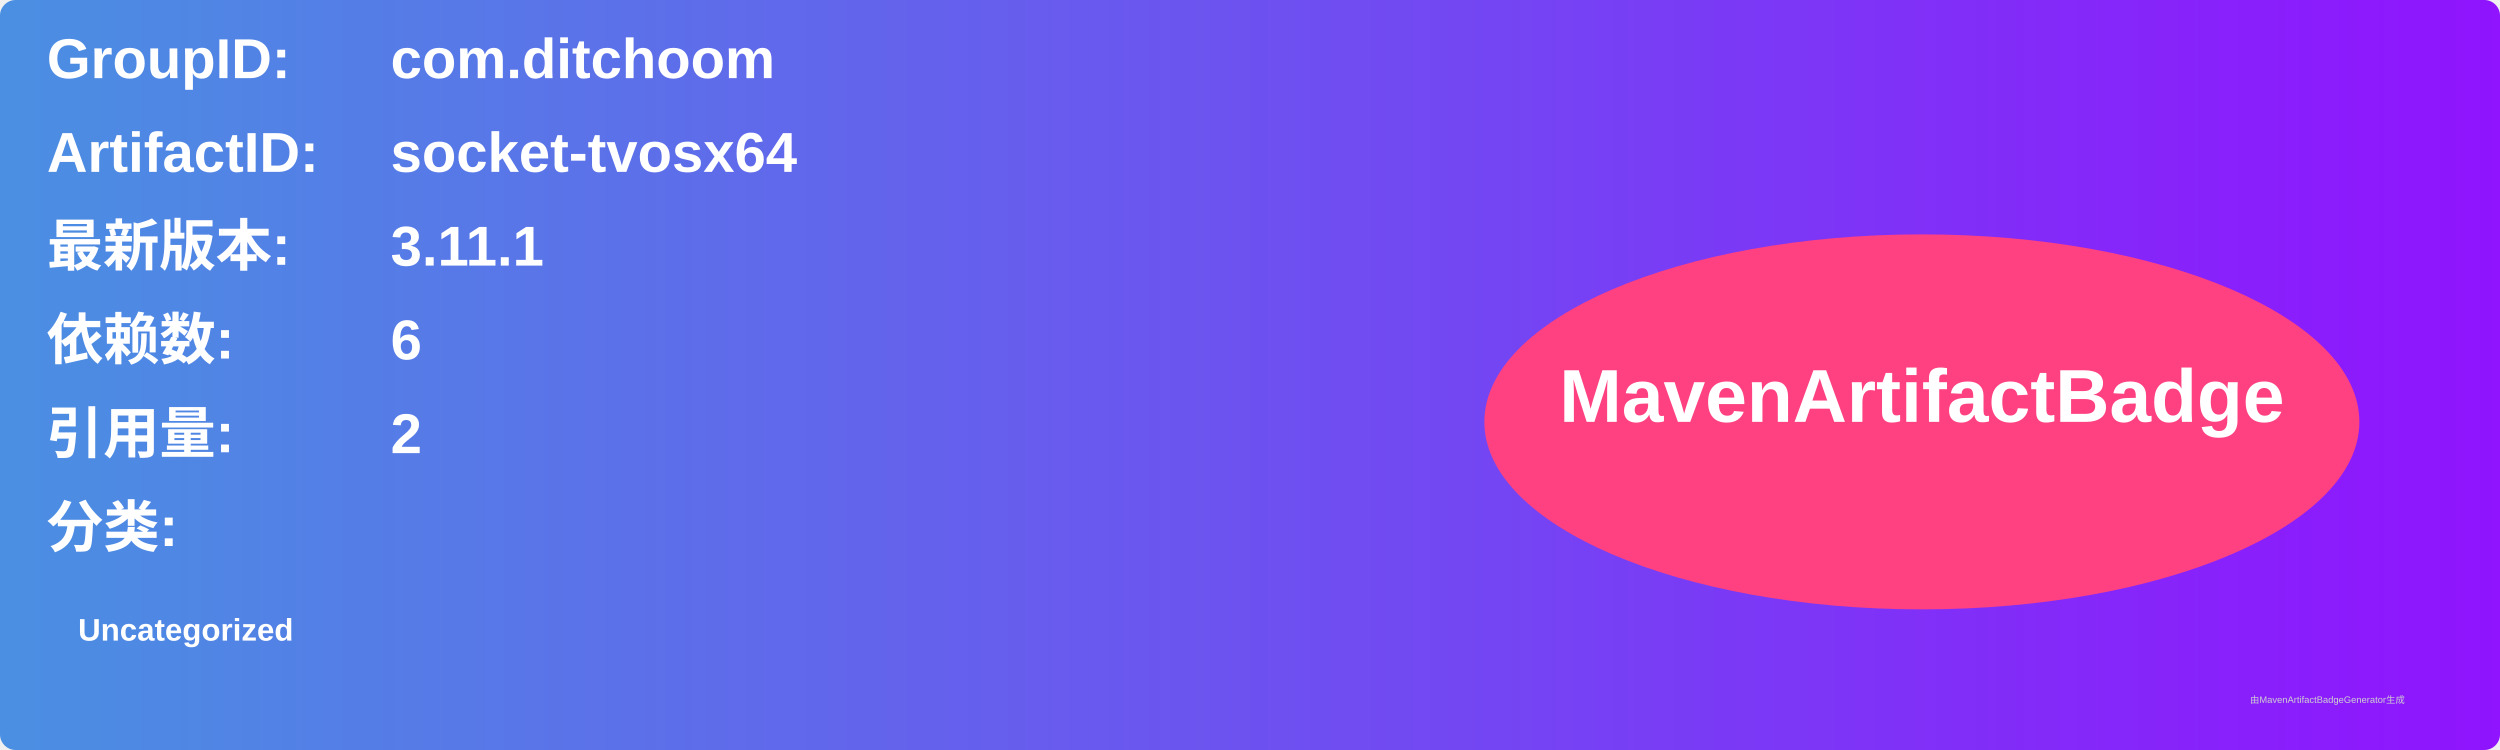
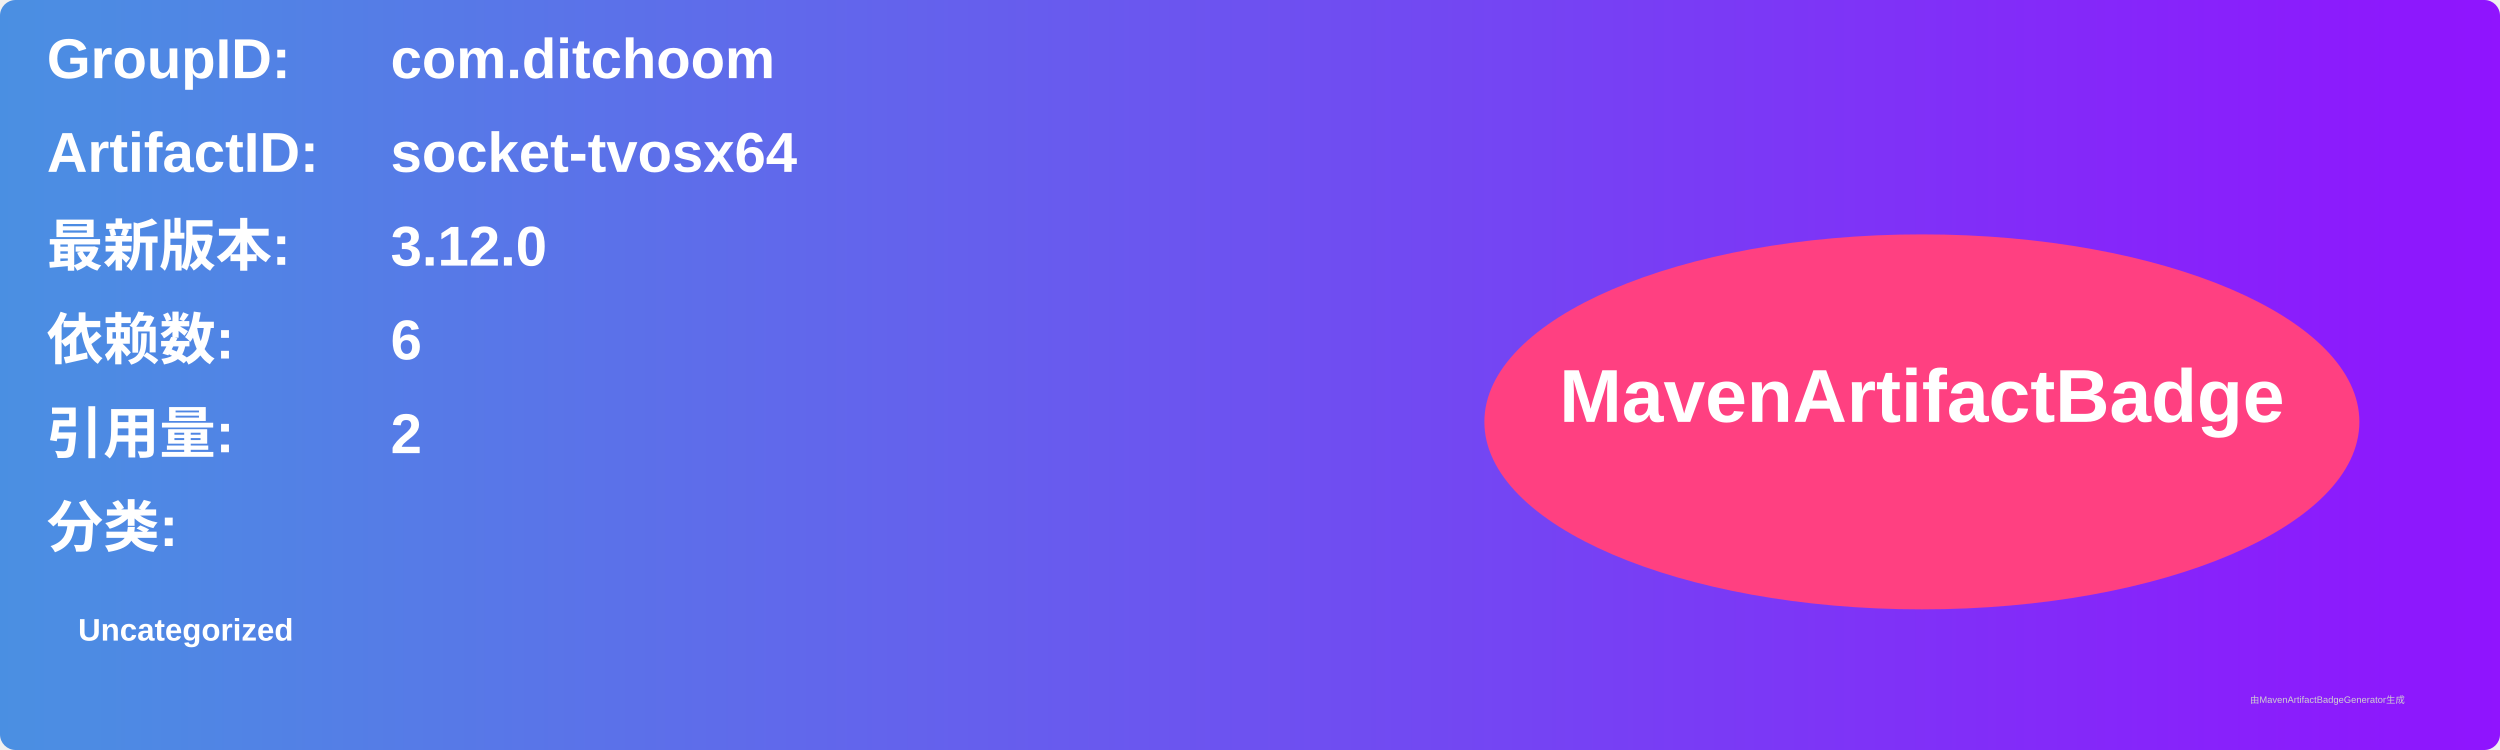
<svg xmlns="http://www.w3.org/2000/svg" width="800" height="240" viewBox="0 0 800 240">
  <linearGradient id="grad" x1="0%" y1="0%" x2="100%" y2="0%">
    <stop offset="0%" stop-color="#4a90e2" />
    <stop offset="100%" stop-color="#9013fe" />
  </linearGradient>
  <rect width="100%" height="100%" rx="5" ry="5" fill="url(#grad)" />
  <g transform="translate(15, 15)">
    <text x="0" y="10" font-family="Arial" font-size="18" fill="white" font-weight="bold" width="260">GroupID:</text>
    <text x="110" y="10" font-family="Arial" font-size="18" fill="white" font-weight="bold" width="460">com.ditchoom</text>
    <text x="0" y="40" font-family="Arial" font-size="18" fill="white" font-weight="bold" width="260">ArtifactID:</text>
    <text x="110" y="40" font-family="Arial" font-size="18" fill="white" font-weight="bold" width="460">socket-tvosx64</text>
    <text x="0" y="70" font-family="Arial" font-size="18" fill="white" font-weight="bold">最新版本:</text>
    <text x="110" y="70" font-family="Arial" font-size="18" fill="white" font-weight="bold">
-       <tspan font-weight="bold">3.11.1</tspan>
+       <tspan font-weight="bold">3.12.0</tspan>
    </text>
    <text x="0" y="100" font-family="Arial" font-size="18" fill="white" font-weight="bold">依赖数: </text>
    <text x="110" y="100" font-family="Arial" font-size="18" fill="white">
      <tspan font-weight="bold">6</tspan>
    </text>
    <text x="0" y="130" font-family="Arial" font-size="18" fill="white" font-weight="bold">引用量: </text>
    <text x="110" y="130" font-family="Arial" font-size="18" fill="white">
      <tspan font-weight="bold">2</tspan>
    </text>
    <text x="0" y="160" font-family="Arial" font-size="18" fill="white" font-weight="bold">分类:</text>
    <text x="10" y="190" font-family="Arial" font-size="10" fill="white">
      <tspan font-weight="bold">Uncategorized</tspan>
    </text>
    <ellipse cx="600" cy="120" rx="140" ry="60" fill="#ff4081" />
    <text x="600" y="120" text-anchor="middle" font-family="Arial" font-size="24" fill="white" font-weight="bold">MavenArtifactBadge</text>
  </g>
  <text x="720" y="225" font-family="Arial" font-size="3" fill="#d0d0d0">由MavenArtifactBadgeGenerator生成</text>
</svg>
